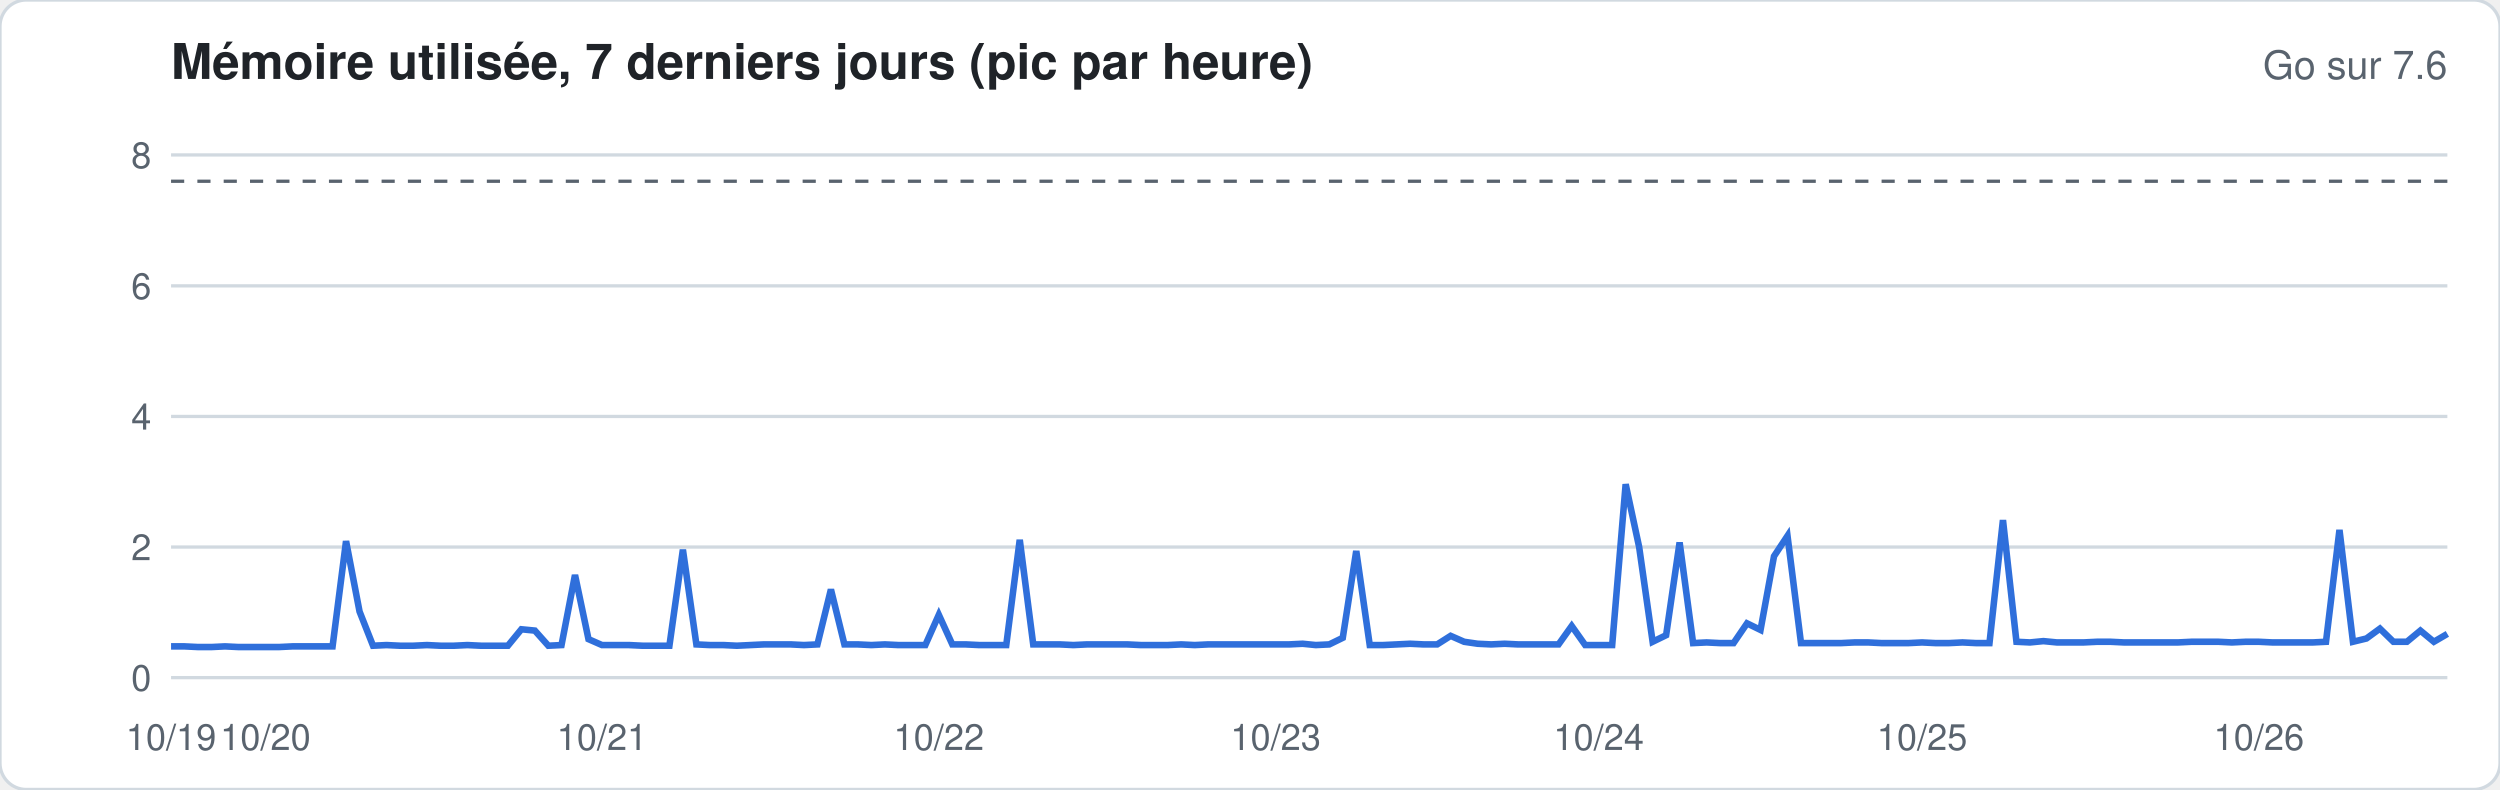
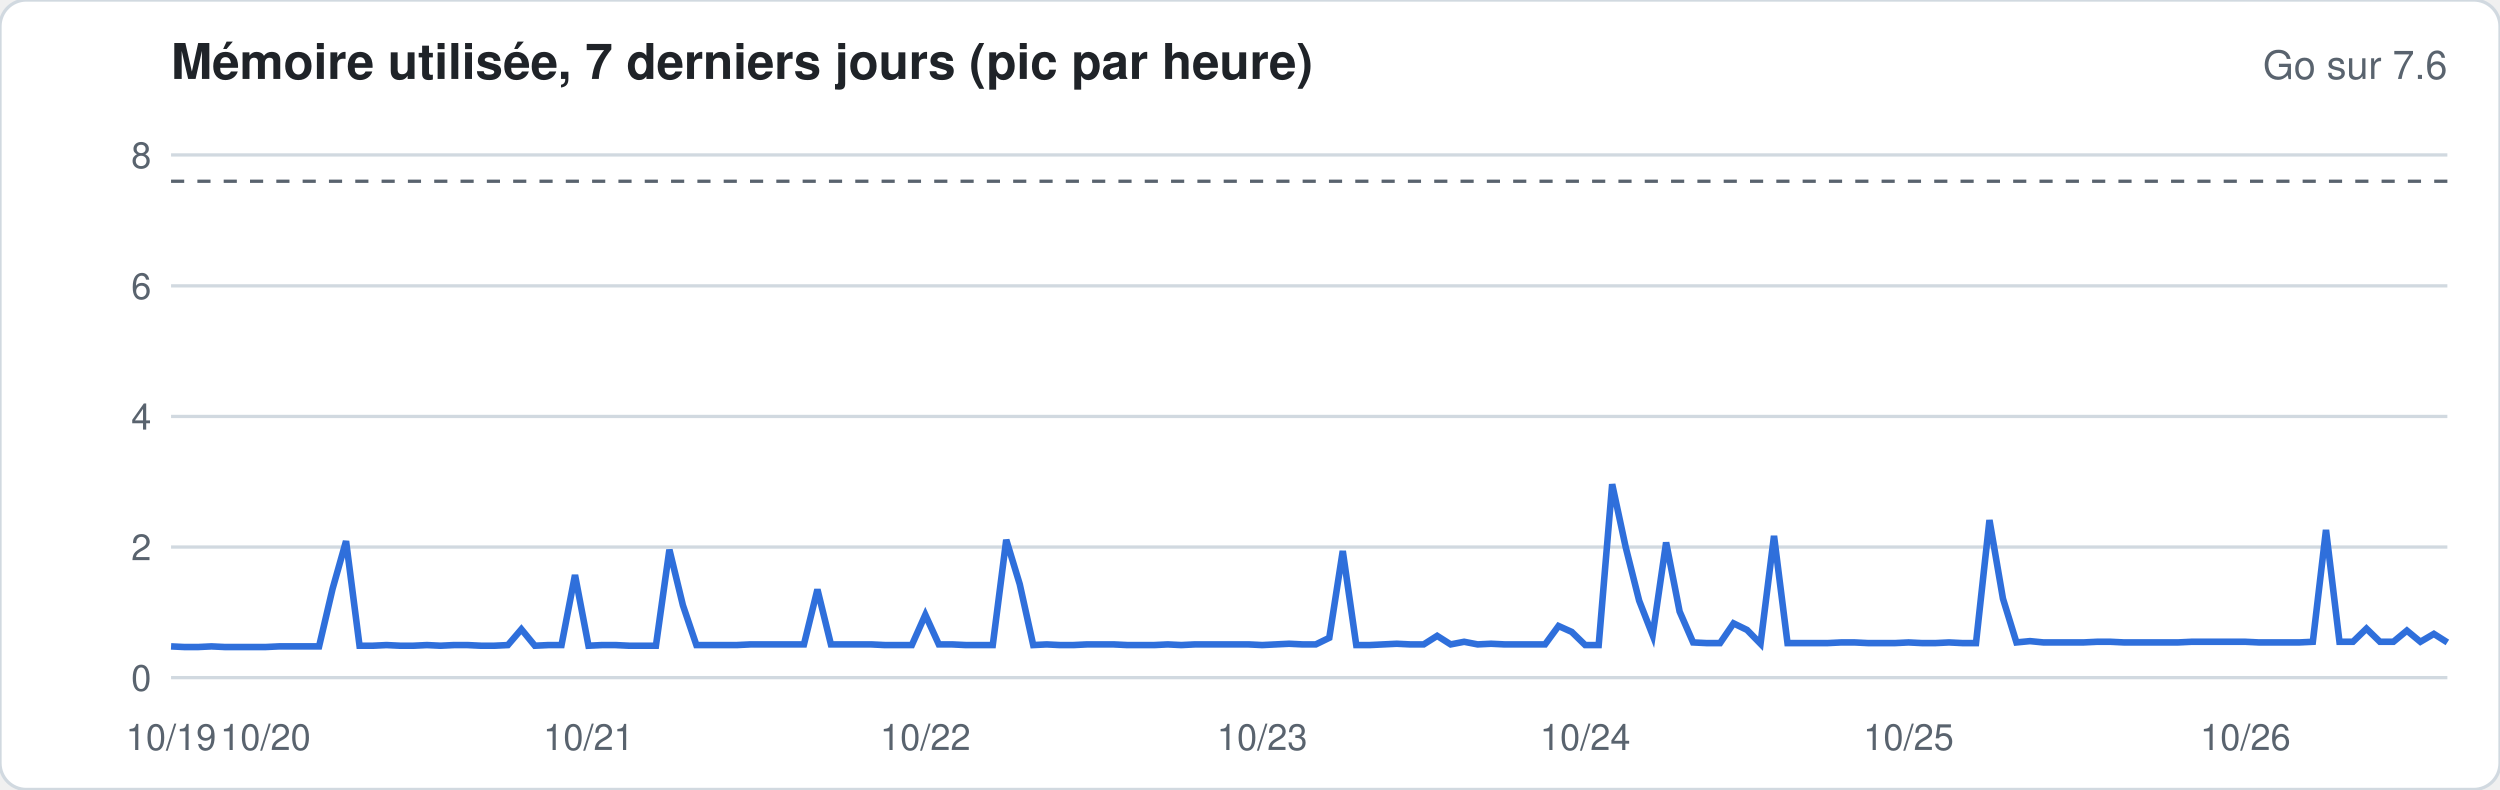
<svg xmlns="http://www.w3.org/2000/svg" width="760" height="240" viewBox="0 0 760 240" font-family="-apple-system,Segoe UI,Helvetica,Arial,sans-serif">
  <rect width="760" height="240" rx="8" fill="#ffffff" stroke="#d1d9e0" />
  <text x="52" y="24" font-size="15" font-weight="600" fill="#1f2328">Mémoire utilisée, 7 derniers jours (pic par heure)</text>
  <text x="744" y="24" font-size="12" fill="#59636e" text-anchor="end">Go sur 7.6</text>
  <line x1="52" x2="744" y1="206.0" y2="206.0" stroke="#d1d9e0" stroke-width="1" />
  <text x="46" y="210.0" font-size="11" fill="#59636e" text-anchor="end">0</text>
  <line x1="52" x2="744" y1="166.3" y2="166.3" stroke="#d1d9e0" stroke-width="1" />
  <text x="46" y="170.3" font-size="11" fill="#59636e" text-anchor="end">2</text>
  <line x1="52" x2="744" y1="126.6" y2="126.6" stroke="#d1d9e0" stroke-width="1" />
  <text x="46" y="130.6" font-size="11" fill="#59636e" text-anchor="end">4</text>
  <line x1="52" x2="744" y1="86.9" y2="86.9" stroke="#d1d9e0" stroke-width="1" />
  <text x="46" y="90.9" font-size="11" fill="#59636e" text-anchor="end">6</text>
  <line x1="52" x2="744" y1="47.1" y2="47.1" stroke="#d1d9e0" stroke-width="1" />
  <text x="46" y="51.1" font-size="11" fill="#59636e" text-anchor="end">8</text>
  <line x1="52" x2="744" y1="55.1" y2="55.1" stroke="#59636e" stroke-dasharray="4 4" />
-   <polyline fill="none" stroke="#2f6fdb" stroke-width="2" points="52.0,196.5 56.1,196.5 60.2,196.7 64.3,196.7 68.4,196.5 72.5,196.7 76.6,196.7 80.7,196.7 84.8,196.7 88.9,196.5 92.9,196.5 97.0,196.5 101.1,196.5 105.2,164.5 109.3,185.9 113.4,196.3 117.5,196.1 121.6,196.3 125.7,196.3 129.8,196.1 133.9,196.3 138.0,196.3 142.1,196.1 146.2,196.3 150.3,196.3 154.4,196.3 158.5,191.3 162.6,191.7 166.7,196.3 170.7,196.1 174.8,174.8 178.9,194.3 183.0,196.1 187.1,196.1 191.2,196.1 195.3,196.3 199.4,196.3 203.5,196.3 207.6,167.1 211.7,195.9 215.8,196.1 219.9,196.1 224.0,196.3 228.1,196.1 232.2,195.9 236.3,195.9 240.4,195.9 244.4,196.1 248.5,195.9 252.6,179.2 256.7,195.9 260.8,195.9 264.9,196.1 269.0,195.9 273.1,196.1 277.2,196.1 281.3,196.1 285.4,186.9 289.5,195.9 293.6,195.9 297.7,196.1 301.8,196.1 305.9,196.1 310.0,164.1 314.1,195.9 318.2,195.9 322.2,195.9 326.3,196.1 330.4,195.9 334.5,195.9 338.6,195.9 342.7,195.9 346.8,196.1 350.9,196.1 355.0,196.1 359.1,195.9 363.2,196.1 367.3,195.9 371.4,195.9 375.5,195.9 379.6,195.9 383.7,195.9 387.8,195.9 391.9,195.9 396.0,195.7 400.0,196.1 404.1,195.9 408.2,193.9 412.3,167.5 416.4,196.1 420.5,196.1 424.6,195.9 428.7,195.7 432.8,195.9 436.9,195.9 441.0,193.3 445.1,195.1 449.2,195.7 453.3,195.9 457.4,195.7 461.5,195.9 465.6,195.9 469.7,195.9 473.8,195.9 477.8,190.3 481.9,196.1 486.0,196.1 490.1,196.1 494.2,147.2 498.3,166.3 502.4,195.1 506.5,193.1 510.6,164.9 514.7,195.5 518.8,195.3 522.9,195.5 527.0,195.5 531.1,189.5 535.2,191.5 539.3,169.1 543.4,162.9 547.5,195.5 551.6,195.5 555.6,195.5 559.7,195.5 563.8,195.3 567.9,195.3 572.0,195.5 576.1,195.5 580.2,195.5 584.3,195.3 588.4,195.5 592.5,195.5 596.6,195.3 600.7,195.5 604.8,195.5 608.9,158.1 613.0,195.1 617.1,195.3 621.2,194.9 625.3,195.3 629.3,195.3 633.4,195.3 637.5,195.1 641.6,195.1 645.7,195.3 649.8,195.3 653.9,195.3 658.0,195.3 662.1,195.3 666.2,195.1 670.3,195.1 674.4,195.1 678.5,195.3 682.6,195.1 686.7,195.1 690.8,195.3 694.9,195.3 699.0,195.3 703.1,195.3 707.1,195.1 711.2,161.1 715.3,195.1 719.4,194.1 723.5,191.1 727.6,195.1 731.7,195.1 735.8,191.7 739.9,195.1 744.0,192.7" />
+   <polyline fill="none" stroke="#2f6fdb" stroke-width="2" points="52.0,196.5 56.1,196.7 60.2,196.7 64.3,196.5 68.4,196.7 72.5,196.7 76.6,196.7 80.7,196.7 84.8,196.5 88.9,196.5 92.9,196.5 97.0,196.5 101.1,179.0 105.2,164.5 109.3,196.3 113.4,196.3 117.5,196.1 121.6,196.3 125.7,196.3 129.8,196.1 133.9,196.3 138.0,196.1 142.1,196.1 146.2,196.3 150.3,196.3 154.4,196.1 158.5,191.3 162.6,196.3 166.7,196.1 170.7,196.1 174.8,174.8 178.9,196.3 183.0,196.1 187.1,196.1 191.2,196.3 195.3,196.3 199.4,196.3 203.5,167.1 207.6,184.0 211.7,196.1 215.8,196.1 219.9,196.1 224.0,196.1 228.1,195.9 232.2,195.9 236.3,195.9 240.4,195.9 244.4,195.9 248.5,179.2 252.6,195.9 256.7,195.9 260.8,195.9 264.9,195.9 269.0,196.1 273.1,196.1 277.2,196.1 281.3,186.9 285.4,195.9 289.5,195.9 293.6,196.1 297.7,196.1 301.8,196.1 305.9,164.1 310.0,177.6 314.1,196.1 318.2,195.9 322.2,196.1 326.3,196.1 330.4,195.9 334.5,195.9 338.6,195.9 342.7,196.1 346.8,196.1 350.9,196.1 355.0,195.9 359.1,196.1 363.2,195.9 367.3,195.9 371.4,195.9 375.5,195.9 379.6,195.9 383.7,196.1 387.8,195.9 391.9,195.7 396.0,195.9 400.0,195.9 404.1,193.9 408.2,167.5 412.3,196.1 416.4,196.1 420.5,195.9 424.6,195.7 428.7,195.9 432.8,195.9 436.9,193.3 441.0,195.9 445.1,195.1 449.2,195.9 453.3,195.7 457.4,195.9 461.5,195.9 465.6,195.9 469.7,195.9 473.8,190.3 477.8,192.1 481.9,196.1 486.0,196.1 490.1,147.2 494.2,166.3 498.3,182.6 502.4,193.1 506.5,164.9 510.6,185.9 514.7,195.3 518.8,195.5 522.9,195.5 527.0,189.5 531.1,191.5 535.2,195.7 539.3,162.9 543.4,195.5 547.5,195.5 551.6,195.5 555.6,195.5 559.7,195.3 563.8,195.3 567.9,195.5 572.0,195.5 576.1,195.5 580.2,195.3 584.3,195.5 588.4,195.5 592.5,195.3 596.6,195.5 600.7,195.5 604.8,158.1 608.9,182.0 613.0,195.3 617.1,194.9 621.2,195.3 625.3,195.3 629.3,195.3 633.4,195.3 637.5,195.1 641.6,195.1 645.7,195.3 649.8,195.3 653.9,195.3 658.0,195.3 662.1,195.3 666.2,195.1 670.3,195.1 674.4,195.1 678.5,195.1 682.6,195.1 686.7,195.3 690.8,195.3 694.9,195.3 699.0,195.3 703.1,195.1 707.1,161.1 711.2,195.1 715.3,195.1 719.4,191.1 723.5,195.1 727.6,195.1 731.7,191.7 735.8,195.1 739.9,192.7 744.0,195.3" />
  <text x="52.0" y="228" font-size="11" fill="#59636e" text-anchor="middle">10/19</text>
  <text x="80.7" y="228" font-size="11" fill="#59636e" text-anchor="middle">10/20</text>
-   <text x="183.0" y="228" font-size="11" fill="#59636e" text-anchor="middle">10/21</text>
-   <text x="285.4" y="228" font-size="11" fill="#59636e" text-anchor="middle">10/22</text>
-   <text x="387.8" y="228" font-size="11" fill="#59636e" text-anchor="middle">10/23</text>
-   <text x="486.0" y="228" font-size="11" fill="#59636e" text-anchor="middle">10/24</text>
-   <text x="584.3" y="228" font-size="11" fill="#59636e" text-anchor="middle">10/25</text>
-   <text x="686.7" y="228" font-size="11" fill="#59636e" text-anchor="middle">10/26</text>
+   <text x="178.9" y="228" font-size="11" fill="#59636e" text-anchor="middle">10/21</text>
+   <text x="281.3" y="228" font-size="11" fill="#59636e" text-anchor="middle">10/22</text>
+   <text x="383.7" y="228" font-size="11" fill="#59636e" text-anchor="middle">10/23</text>
+   <text x="481.9" y="228" font-size="11" fill="#59636e" text-anchor="middle">10/24</text>
+   <text x="580.2" y="228" font-size="11" fill="#59636e" text-anchor="middle">10/25</text>
+   <text x="682.6" y="228" font-size="11" fill="#59636e" text-anchor="middle">10/26</text>
</svg>
